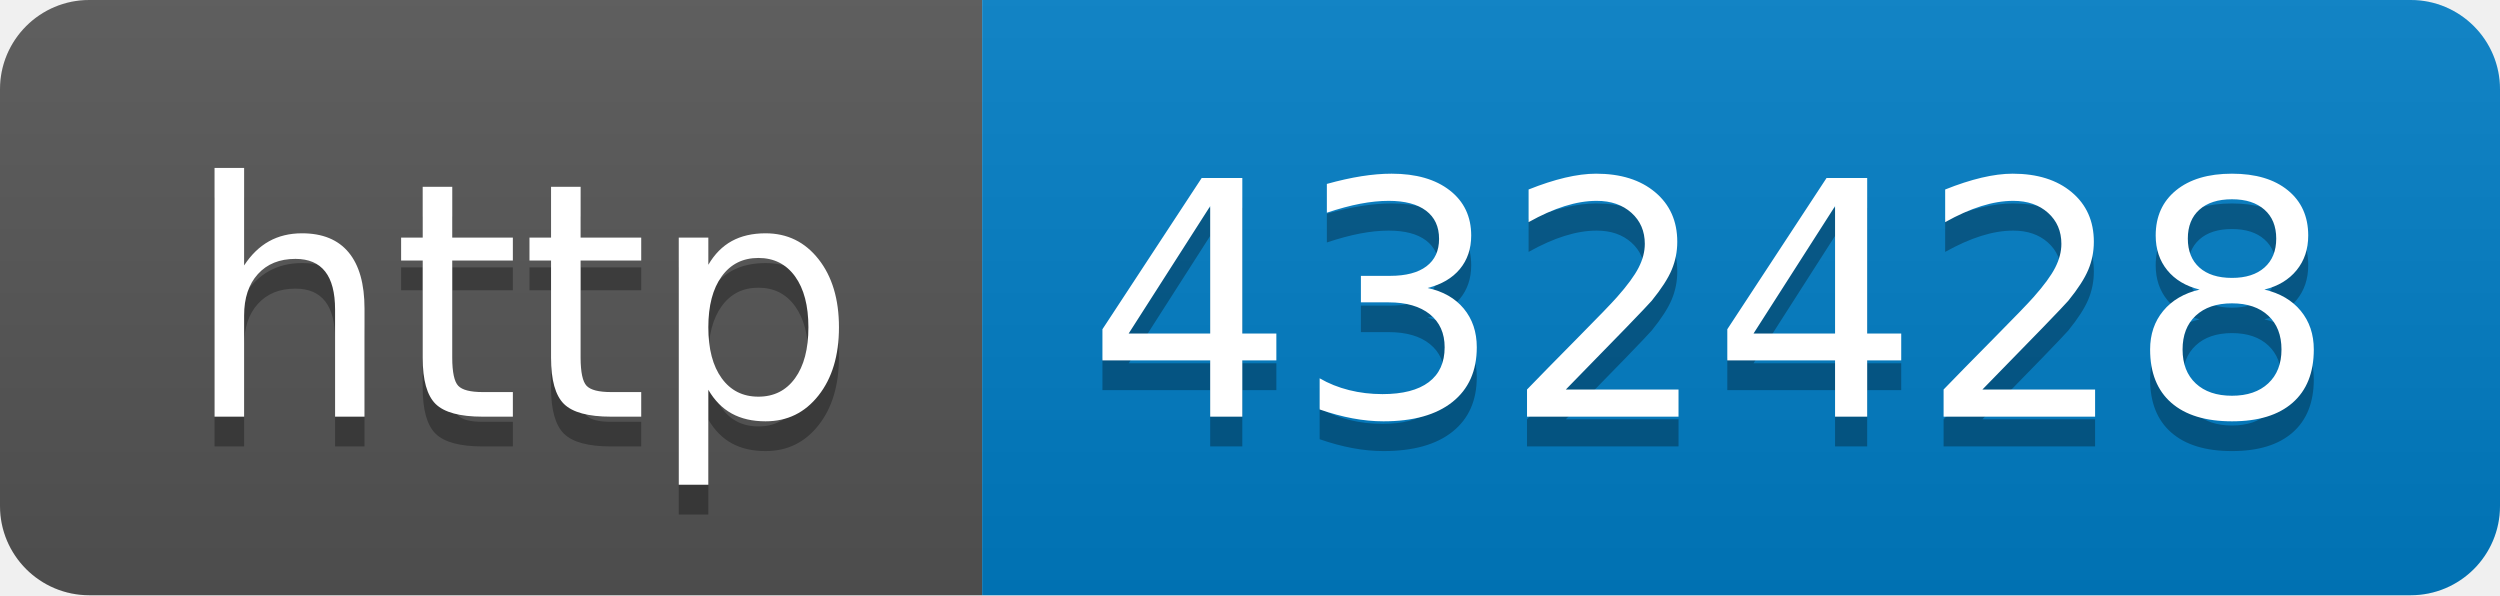
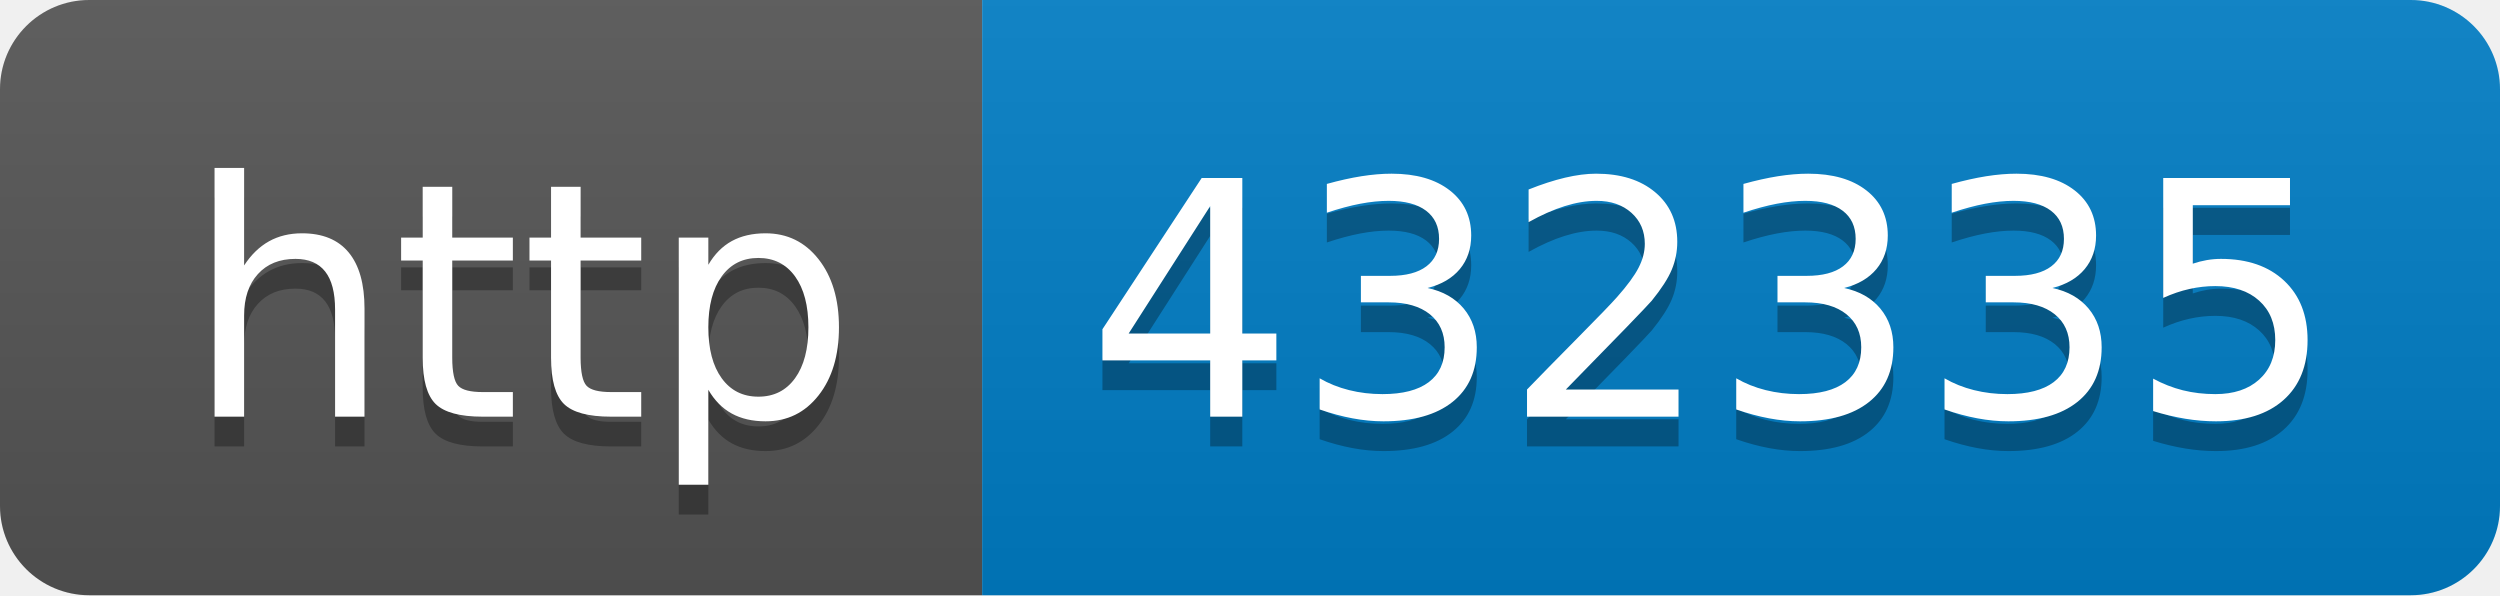
- <svg xmlns="http://www.w3.org/2000/svg" width="84" height="20" role="img" aria-label="http: 432428">
+ <svg xmlns="http://www.w3.org/2000/svg" width="84" height="20" role="img" aria-label="http: 432335">
  <linearGradient id="s" x2="0" y2="100%">
    <stop offset="0" stop-color="#bbb" stop-opacity=".1" />
    <stop offset="1" stop-opacity=".1" />
  </linearGradient>
  <clipPath id="r">
    <rect width="84" height="20" rx="3" fill="#fff" />
  </clipPath>
  <g clip-path="url(#r)">
    <rect width="33" height="20" fill="#555" />
    <rect x="33" width="51" height="20" fill="#007ec6" />
    <rect width="84" height="20" fill="url(#s)" />
  </g>
  <g fill="#fff" text-anchor="middle" font-family="Verdana,Geneva,DejaVu Sans,sans-serif" text-rendering="geometricPrecision" font-size="110">
    <text aria-hidden="true" x="175" y="150" fill="#010101" fill-opacity=".3" transform="scale(.1)" textLength="230">http</text>
    <text x="175" y="140" transform="scale(.1)" fill="#fff" textLength="230">http</text>
-     <text aria-hidden="true" x="575" y="150" fill="#010101" fill-opacity=".3" transform="scale(.1)" textLength="410">432428</text>
-     <text x="575" y="140" transform="scale(.1)" fill="#fff" textLength="410">432428</text>
+     <text aria-hidden="true" x="575" y="150" fill="#010101" fill-opacity=".3" transform="scale(.1)" textLength="410">432335</text>
+     <text x="575" y="140" transform="scale(.1)" fill="#fff" textLength="410">432335</text>
  </g>
</svg>
